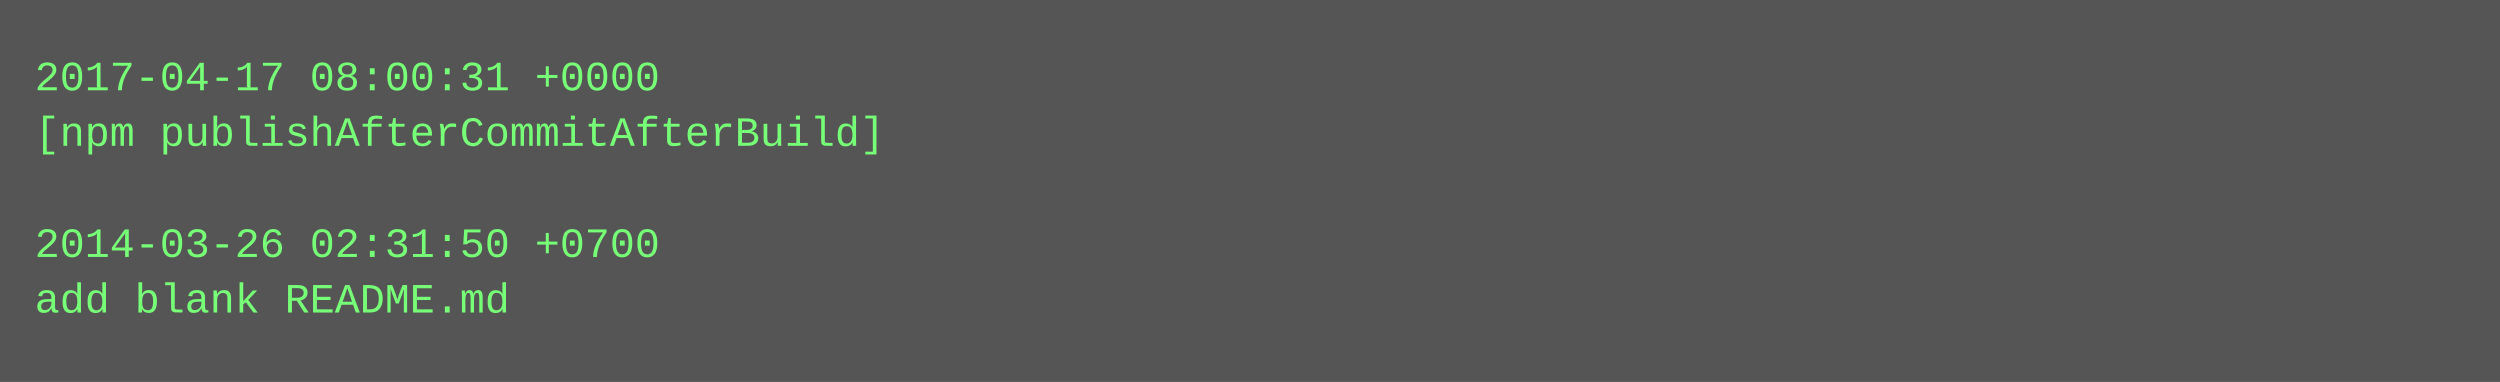
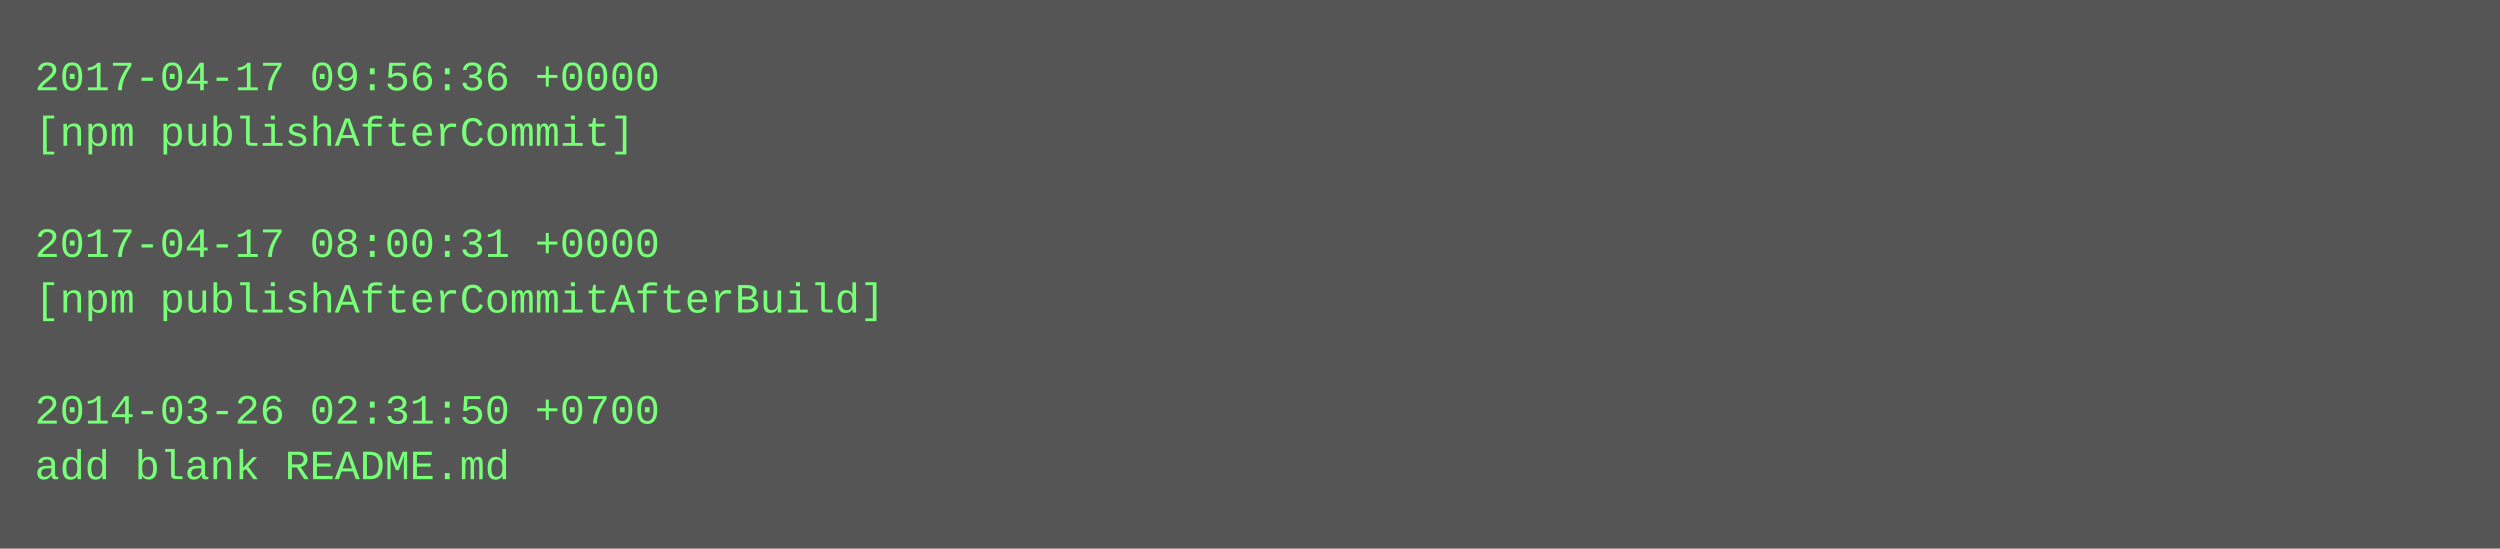
- <svg xmlns="http://www.w3.org/2000/svg" height="110" width="720">
-   <rect height="110" fill="#555" width="720" />
+ <svg xmlns="http://www.w3.org/2000/svg" height="158" width="720">
+   <rect height="158" fill="#555" width="720" />
  <text fill="#7f7" font-family="Courier New" font-size="12" xml:space="preserve">
-     <tspan x="10" y="26">2017-04-17 08:00:31 +0000</tspan>
-     <tspan x="10" y="42">[npm publishAfterCommitAfterBuild]</tspan>
+     <tspan x="10" y="26">2017-04-17 09:56:36 +0000</tspan>
+     <tspan x="10" y="42">[npm publishAfterCommit]</tspan>
    <tspan x="10" y="58" />
-     <tspan x="10" y="74">2014-03-26 02:31:50 +0700</tspan>
-     <tspan x="10" y="90">add blank README.md</tspan>
+     <tspan x="10" y="74">2017-04-17 08:00:31 +0000</tspan>
+     <tspan x="10" y="90">[npm publishAfterCommitAfterBuild]</tspan>
+     <tspan x="10" y="106" />
+     <tspan x="10" y="122">2014-03-26 02:31:50 +0700</tspan>
+     <tspan x="10" y="138">add blank README.md</tspan>
  </text>
</svg>
